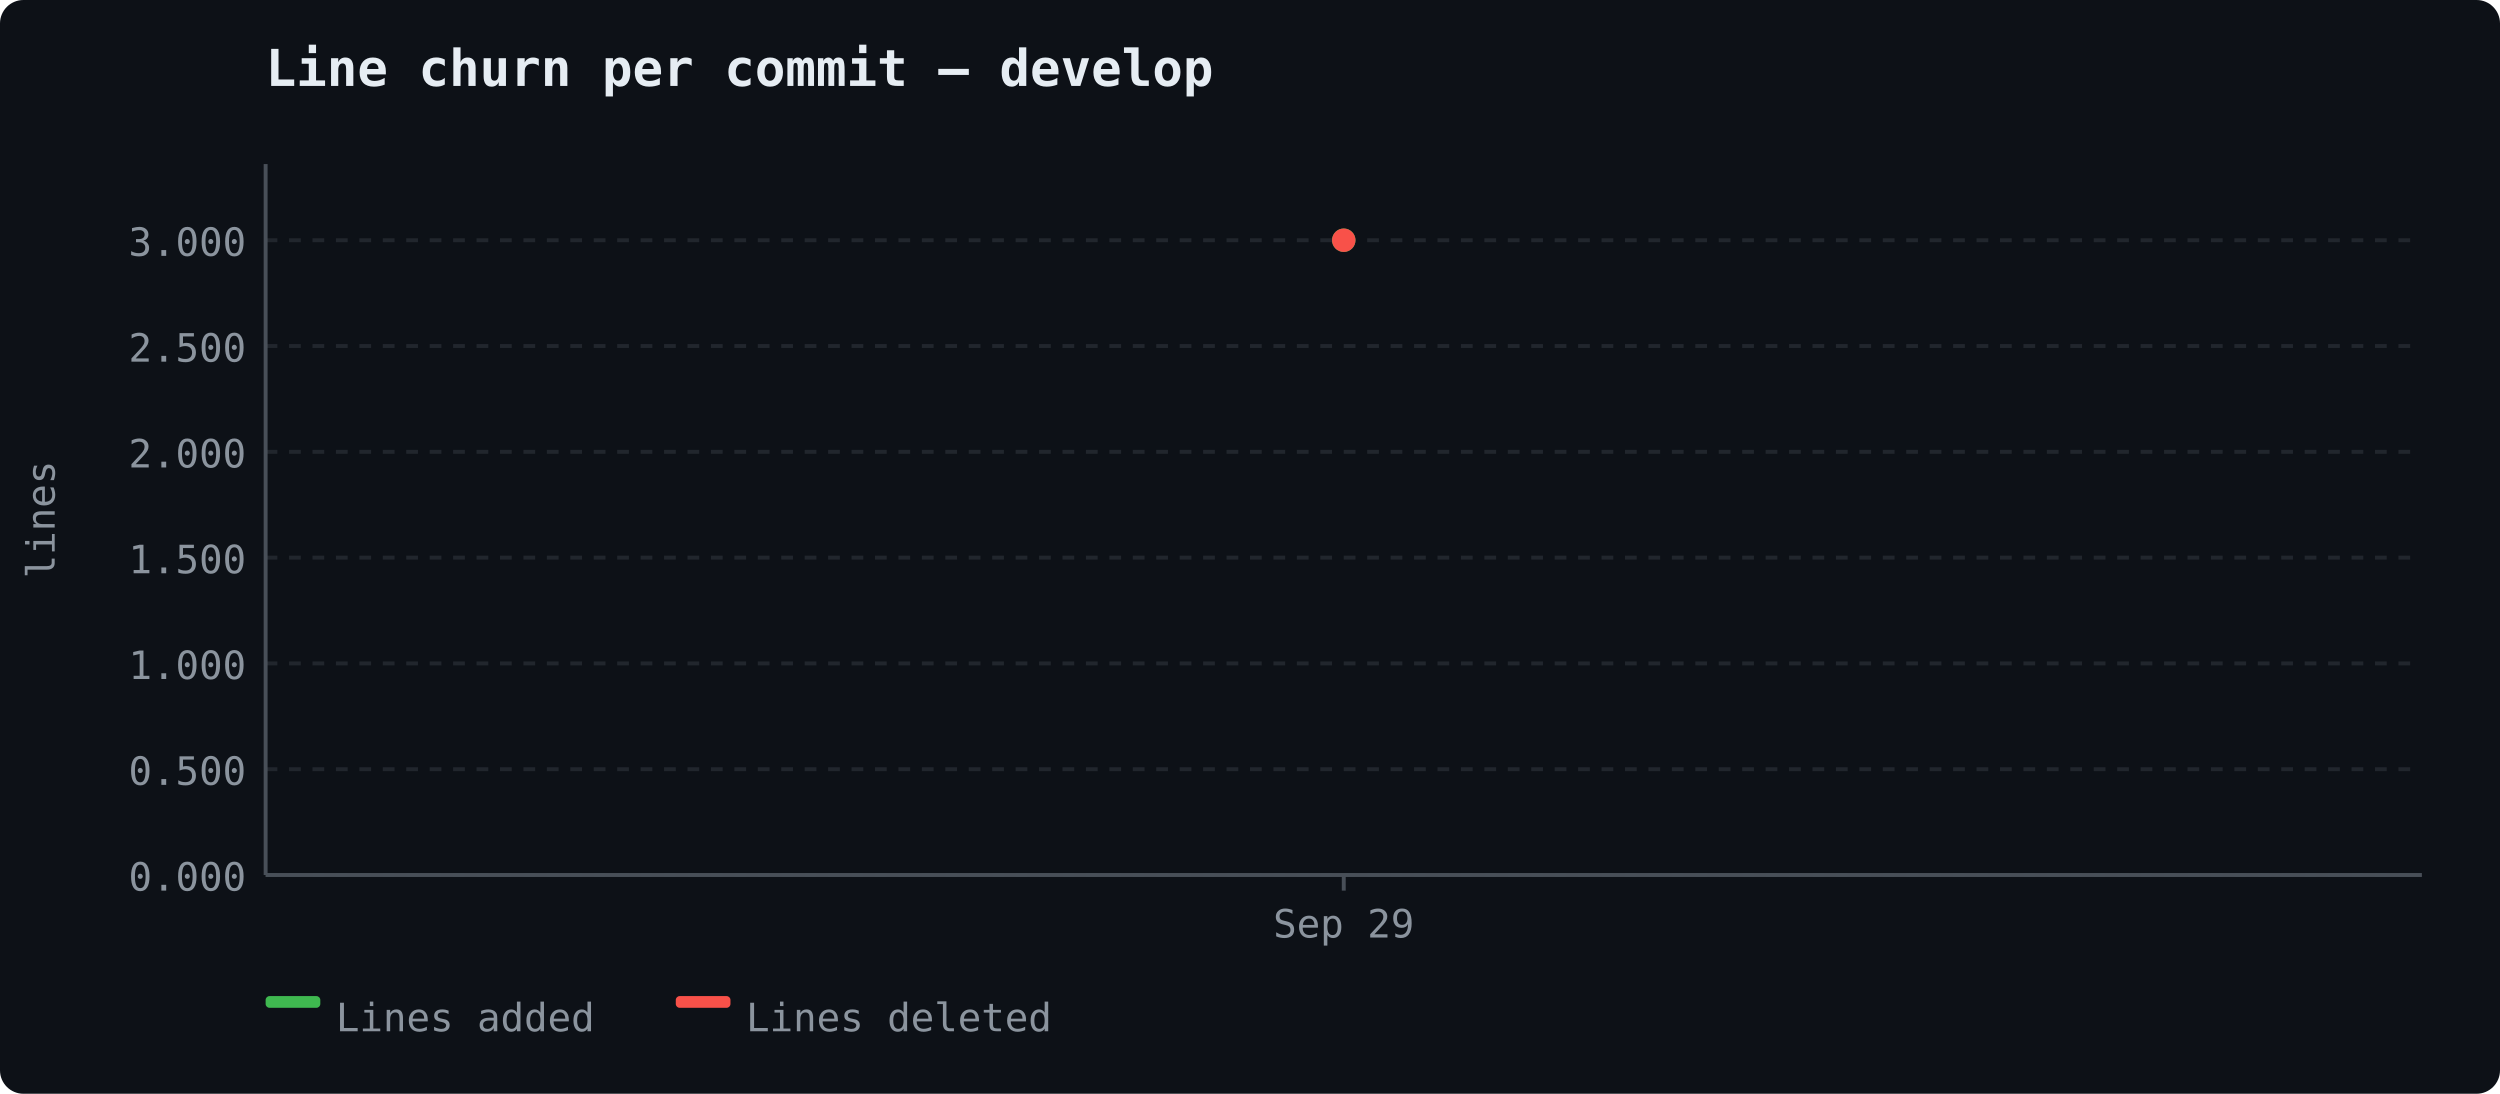
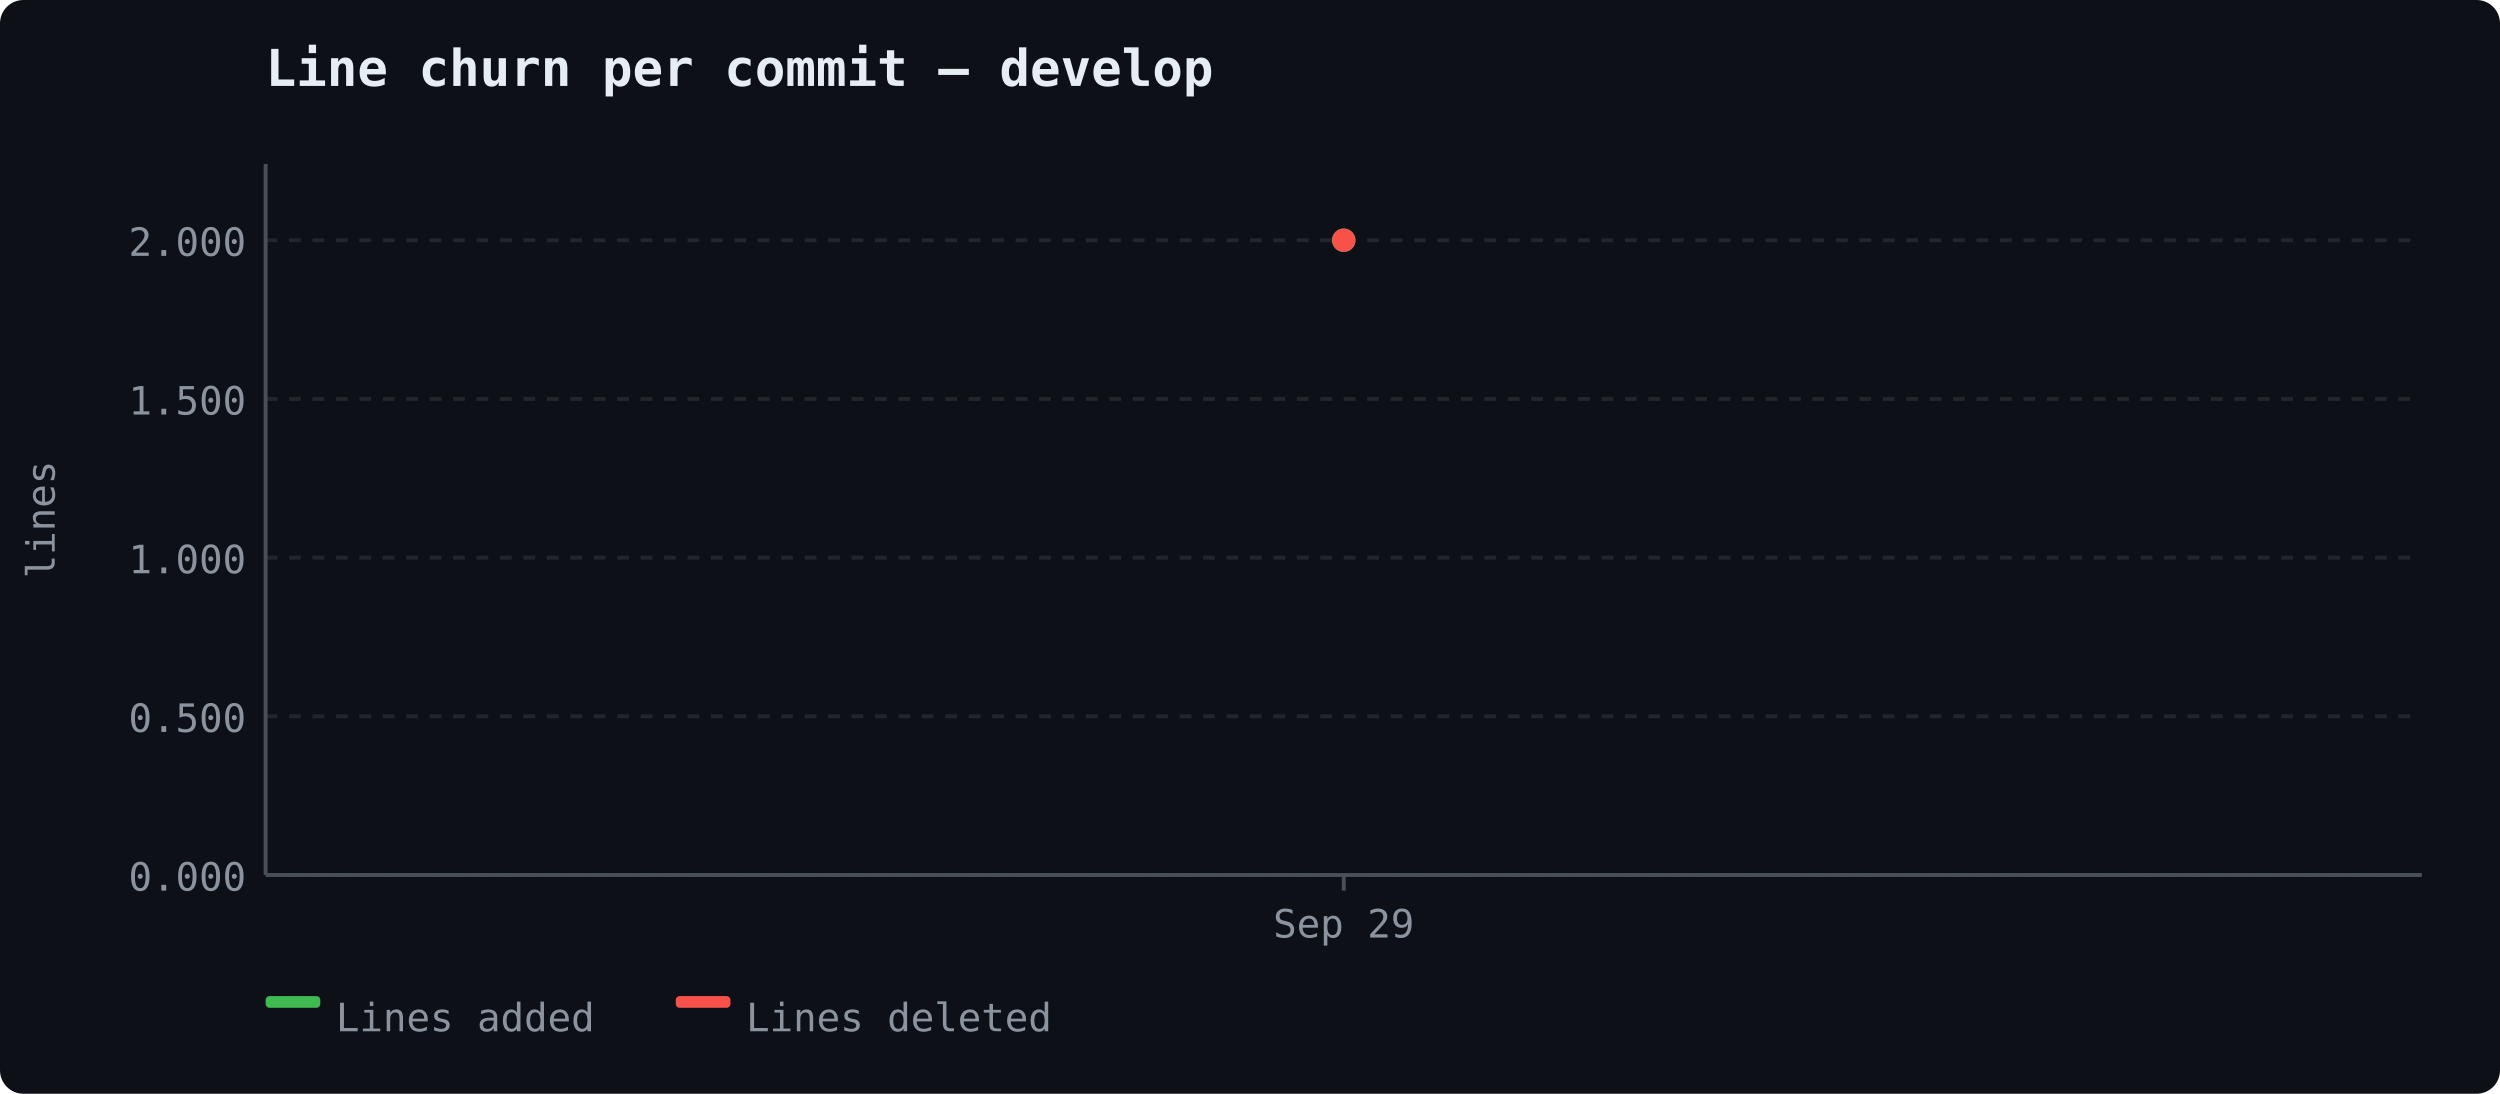
<svg xmlns="http://www.w3.org/2000/svg" width="640" height="280" viewBox="0 0 640 280">
  <rect width="640" height="280" fill="#0d1117" rx="6" />
  <text x="68" y="22" font-size="13" font-weight="600" fill="#e6edf3" font-family="ui-monospace, 'Cascadia Code', monospace">Line churn per commit — develop</text>
  <line x1="68" y1="224.0" x2="620" y2="224.0" stroke="#21262d" stroke-width="1" stroke-dasharray="3,3" />
  <text x="63" y="228.0" text-anchor="end" fill="#8b949e" font-size="10" font-family="ui-monospace, 'Cascadia Code', monospace">0.000</text>
-   <line x1="68" y1="196.917" x2="620" y2="196.917" stroke="#21262d" stroke-width="1" stroke-dasharray="3,3" />
-   <text x="63" y="200.917" text-anchor="end" fill="#8b949e" font-size="10" font-family="ui-monospace, 'Cascadia Code', monospace">0.500</text>
-   <line x1="68" y1="169.833" x2="620" y2="169.833" stroke="#21262d" stroke-width="1" stroke-dasharray="3,3" />
-   <text x="63" y="173.833" text-anchor="end" fill="#8b949e" font-size="10" font-family="ui-monospace, 'Cascadia Code', monospace">1.000</text>
+   <line x1="68" y1="183.375" x2="620" y2="183.375" stroke="#21262d" stroke-width="1" stroke-dasharray="3,3" />
+   <text x="63" y="187.375" text-anchor="end" fill="#8b949e" font-size="10" font-family="ui-monospace, 'Cascadia Code', monospace">0.500</text>
  <line x1="68" y1="142.75" x2="620" y2="142.75" stroke="#21262d" stroke-width="1" stroke-dasharray="3,3" />
-   <text x="63" y="146.75" text-anchor="end" fill="#8b949e" font-size="10" font-family="ui-monospace, 'Cascadia Code', monospace">1.500</text>
-   <line x1="68" y1="115.667" x2="620" y2="115.667" stroke="#21262d" stroke-width="1" stroke-dasharray="3,3" />
-   <text x="63" y="119.667" text-anchor="end" fill="#8b949e" font-size="10" font-family="ui-monospace, 'Cascadia Code', monospace">2.000</text>
-   <line x1="68" y1="88.583" x2="620" y2="88.583" stroke="#21262d" stroke-width="1" stroke-dasharray="3,3" />
-   <text x="63" y="92.583" text-anchor="end" fill="#8b949e" font-size="10" font-family="ui-monospace, 'Cascadia Code', monospace">2.500</text>
+   <text x="63" y="146.75" text-anchor="end" fill="#8b949e" font-size="10" font-family="ui-monospace, 'Cascadia Code', monospace">1.000</text>
+   <line x1="68" y1="102.125" x2="620" y2="102.125" stroke="#21262d" stroke-width="1" stroke-dasharray="3,3" />
+   <text x="63" y="106.125" text-anchor="end" fill="#8b949e" font-size="10" font-family="ui-monospace, 'Cascadia Code', monospace">1.500</text>
  <line x1="68" y1="61.5" x2="620" y2="61.5" stroke="#21262d" stroke-width="1" stroke-dasharray="3,3" />
-   <text x="63" y="65.5" text-anchor="end" fill="#8b949e" font-size="10" font-family="ui-monospace, 'Cascadia Code', monospace">3.000</text>
+   <text x="63" y="65.5" text-anchor="end" fill="#8b949e" font-size="10" font-family="ui-monospace, 'Cascadia Code', monospace">2.000</text>
  <line x1="68" y1="42" x2="68" y2="224" stroke="#484f58" stroke-width="1" />
  <line x1="68" y1="224" x2="620" y2="224" stroke="#484f58" stroke-width="1" />
  <text x="14" y="133" fill="#8b949e" font-family="ui-monospace, 'Cascadia Code', monospace" font-size="10" text-anchor="middle" transform="rotate(-90 14 133)">lines</text>
  <line x1="344.0" y1="224" x2="344.0" y2="228" stroke="#484f58" stroke-width="1" />
  <text x="344.0" y="240" text-anchor="middle" fill="#8b949e" font-size="10" font-family="ui-monospace, 'Cascadia Code', monospace">Sep 29</text>
  <circle cx="344.0" cy="61.5" r="3" fill="#3fb950" />
  <circle cx="344.0" cy="61.5" r="3" fill="#f85149" />
  <rect x="68" y="255" width="14" height="3" fill="#3fb950" rx="1" />
  <text x="86" y="264" fill="#8b949e" font-size="10" font-family="ui-monospace, 'Cascadia Code', monospace">Lines added</text>
  <rect x="173" y="255" width="14" height="3" fill="#f85149" rx="1" />
  <text x="191" y="264" fill="#8b949e" font-size="10" font-family="ui-monospace, 'Cascadia Code', monospace">Lines deleted</text>
</svg>
